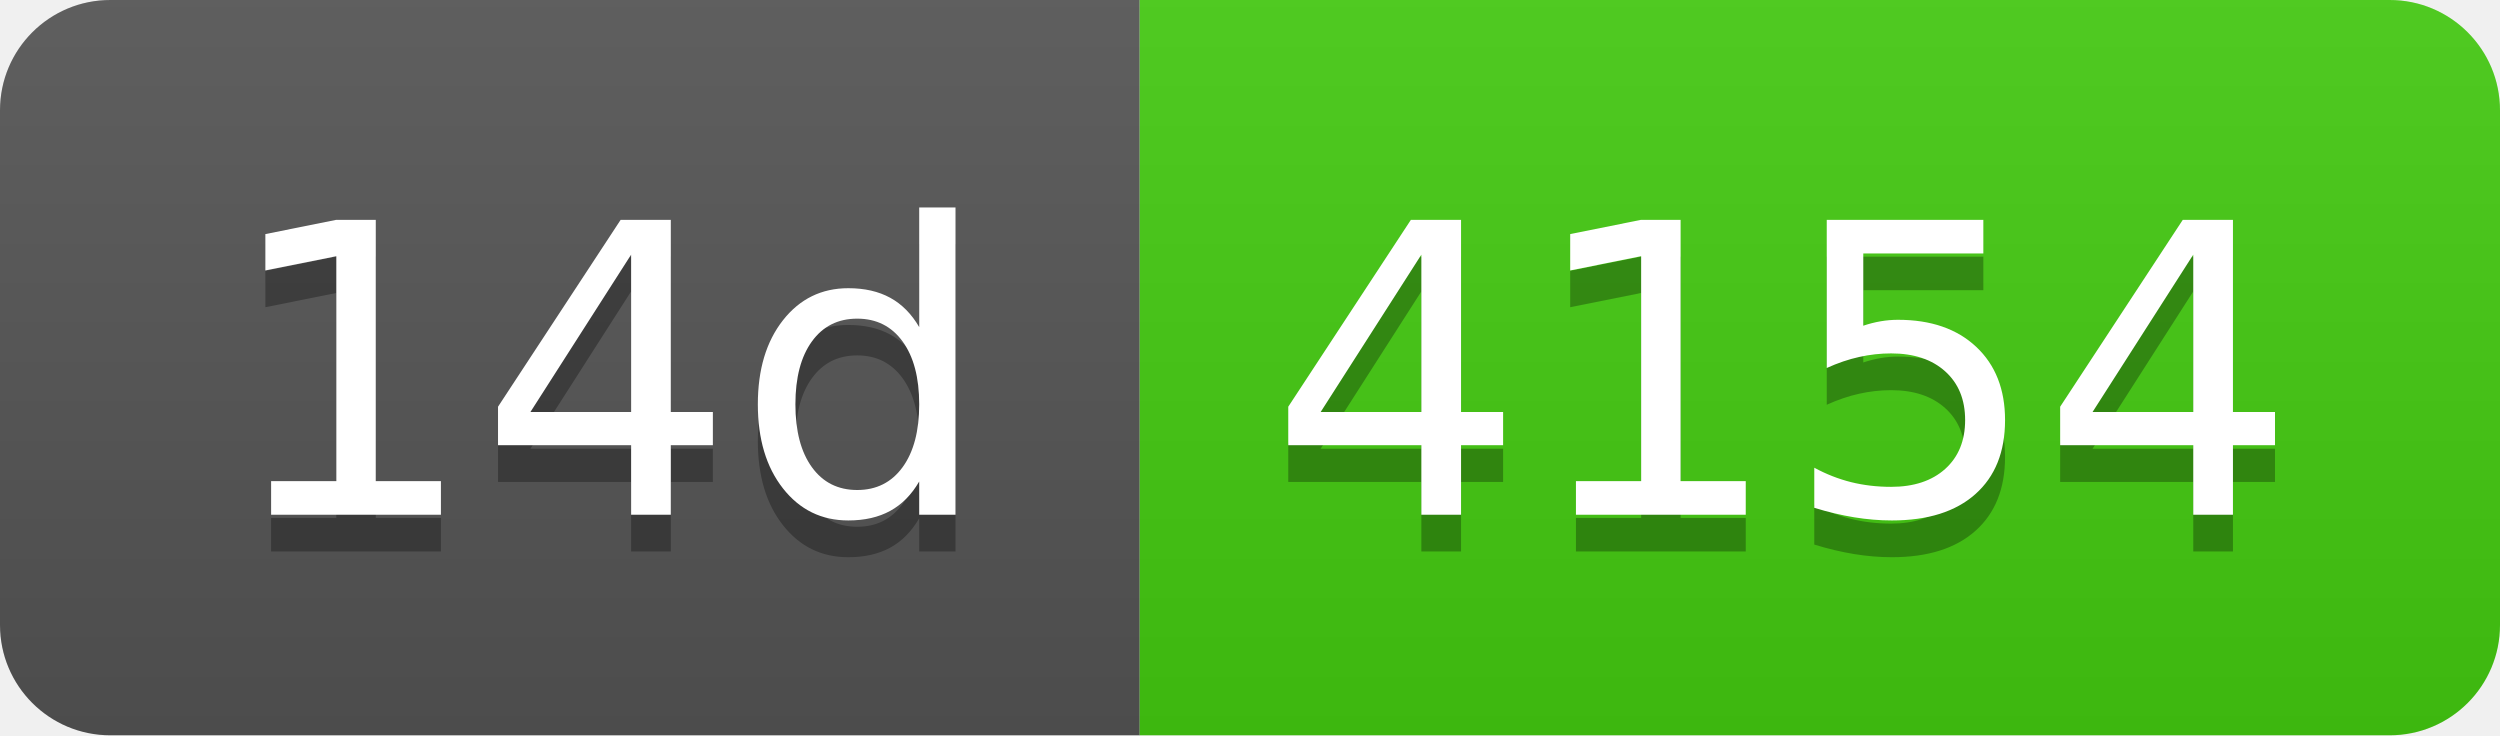
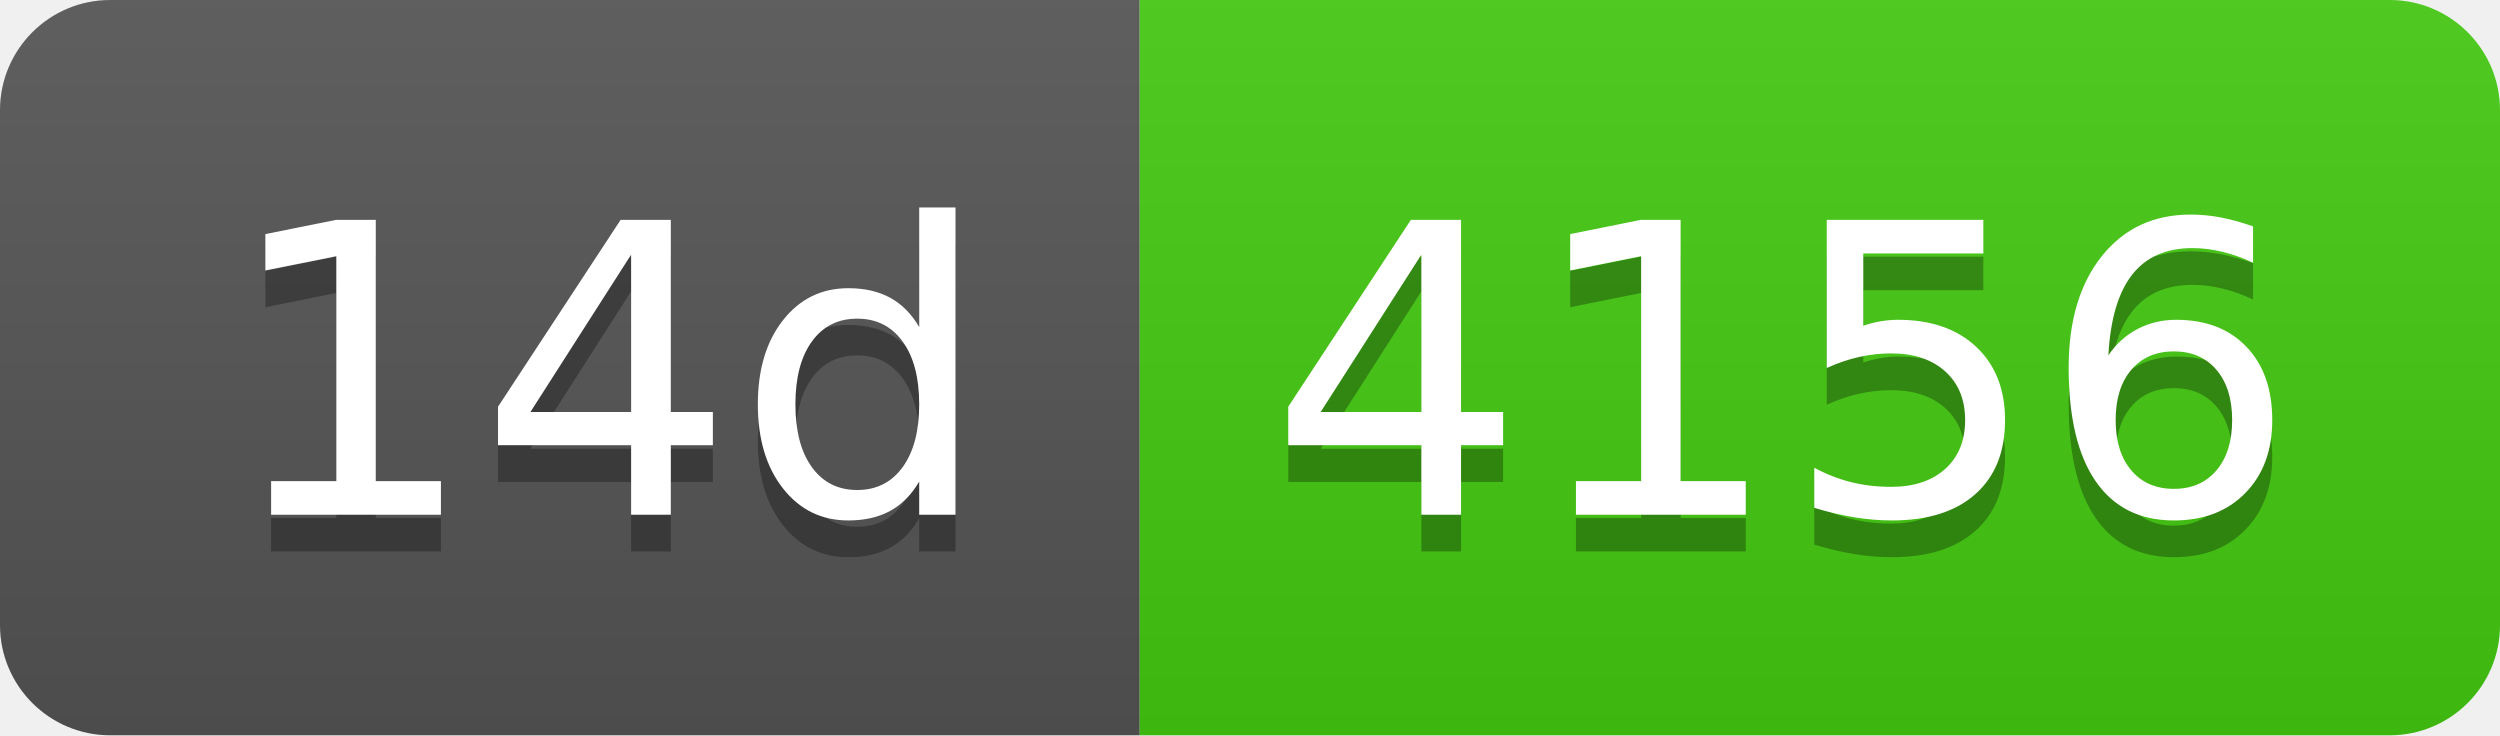
- <svg xmlns="http://www.w3.org/2000/svg" width="68" height="20" role="img" aria-label="14d: 4154">
+ <svg xmlns="http://www.w3.org/2000/svg" width="68" height="20" role="img" aria-label="14d: 4156">
  <linearGradient id="s" x2="0" y2="100%">
    <stop offset="0" stop-color="#bbb" stop-opacity=".1" />
    <stop offset="1" stop-opacity=".1" />
  </linearGradient>
  <clipPath id="r">
    <rect width="68" height="20" rx="3" fill="#fff" />
  </clipPath>
  <g clip-path="url(#r)">
    <rect width="31" height="20" fill="#555" />
    <rect x="31" width="37" height="20" fill="#4c1" />
    <rect width="68" height="20" fill="url(#s)" />
  </g>
  <g fill="#fff" text-anchor="middle" font-family="Verdana,Geneva,DejaVu Sans,sans-serif" text-rendering="geometricPrecision" font-size="110">
    <text aria-hidden="true" x="165" y="150" fill="#010101" fill-opacity=".3" transform="scale(.1)" textLength="210">14d</text>
    <text x="165" y="140" transform="scale(.1)" fill="#fff" textLength="210">14d</text>
-     <text aria-hidden="true" x="485" y="150" fill="#010101" fill-opacity=".3" transform="scale(.1)" textLength="270">4154</text>
-     <text x="485" y="140" transform="scale(.1)" fill="#fff" textLength="270">4154</text>
+     <text aria-hidden="true" x="485" y="150" fill="#010101" fill-opacity=".3" transform="scale(.1)" textLength="270">4156</text>
+     <text x="485" y="140" transform="scale(.1)" fill="#fff" textLength="270">4156</text>
  </g>
</svg>
